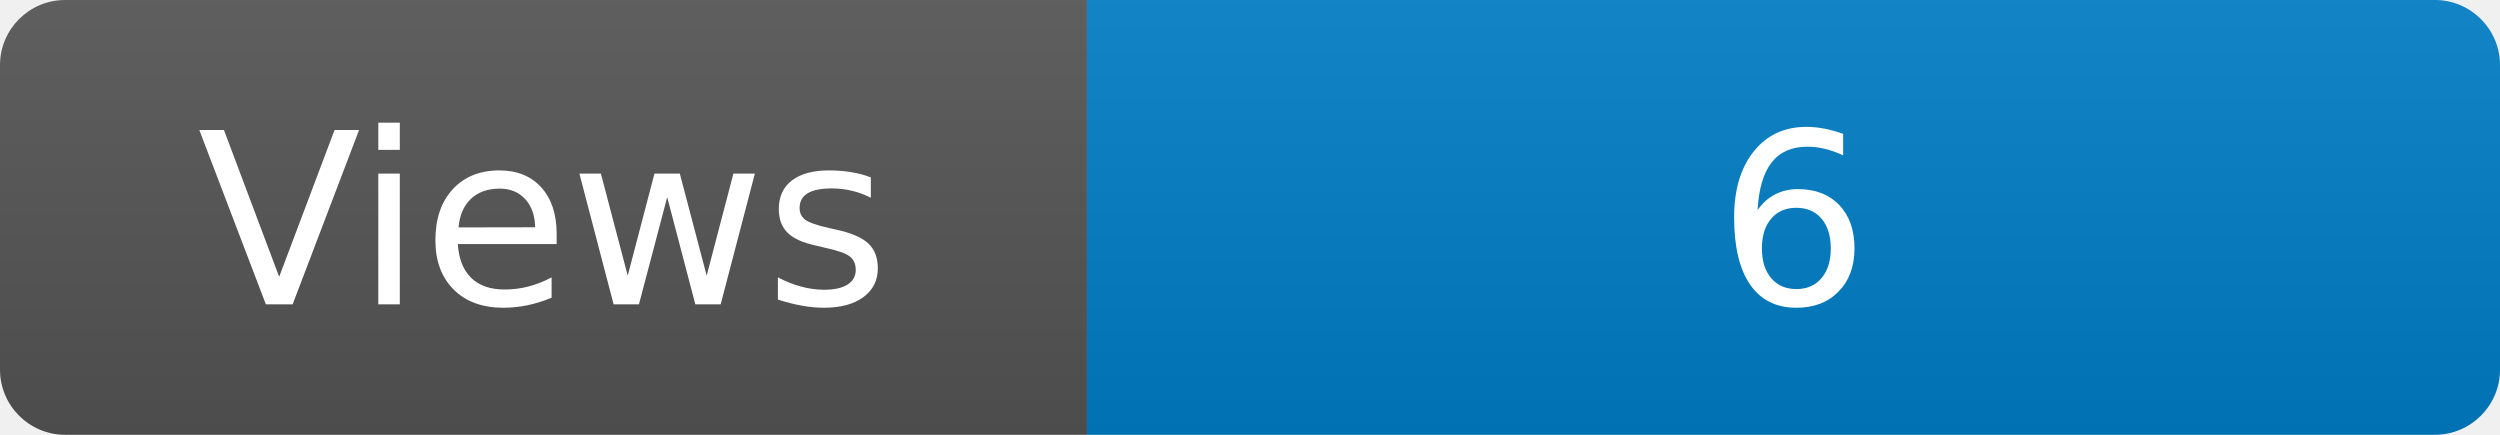
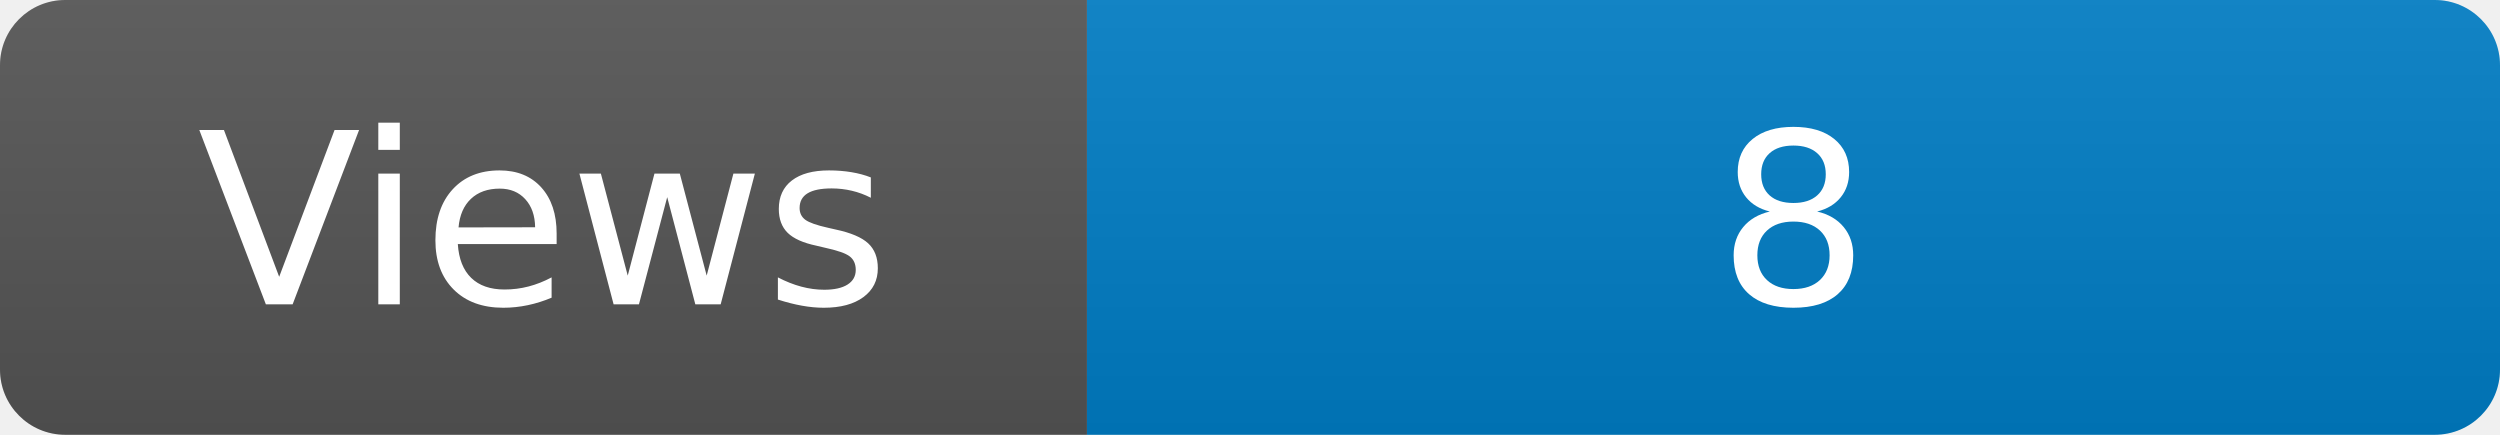
<svg xmlns="http://www.w3.org/2000/svg" width="115" height="20" role="img" aria-label="Maintained?: yes">
  <linearGradient id="s" x2="0" y2="100%">
    <stop offset="0" stop-color="#bbb" stop-opacity=".1" />
    <stop offset="1" stop-opacity=".1" />
  </linearGradient>
  <clipPath id="r">
    <rect width="115" height="20" rx="3" fill="#fff" />
  </clipPath>
  <g clip-path="url(#r)">
    <rect width="50" height="20" fill="#555" />
    <rect x="50" width="160" height="20" fill="#007ec6" />
    <rect width="115" height="20" fill="url(#s)" />
  </g>
  <g fill="#fff" text-anchor="middle" font-family="Verdana,Geneva,DejaVu Sans,sans-serif" font-size="110">
    <text x="250" y="140" transform="scale(.1)" fill="#fff">Views</text>
-     <text x="825" y="140" transform="scale(.1)" fill="#fff">6</text>
+     <text x="825" y="140" transform="scale(.1)" fill="#fff">8</text>
  </g>
</svg>
